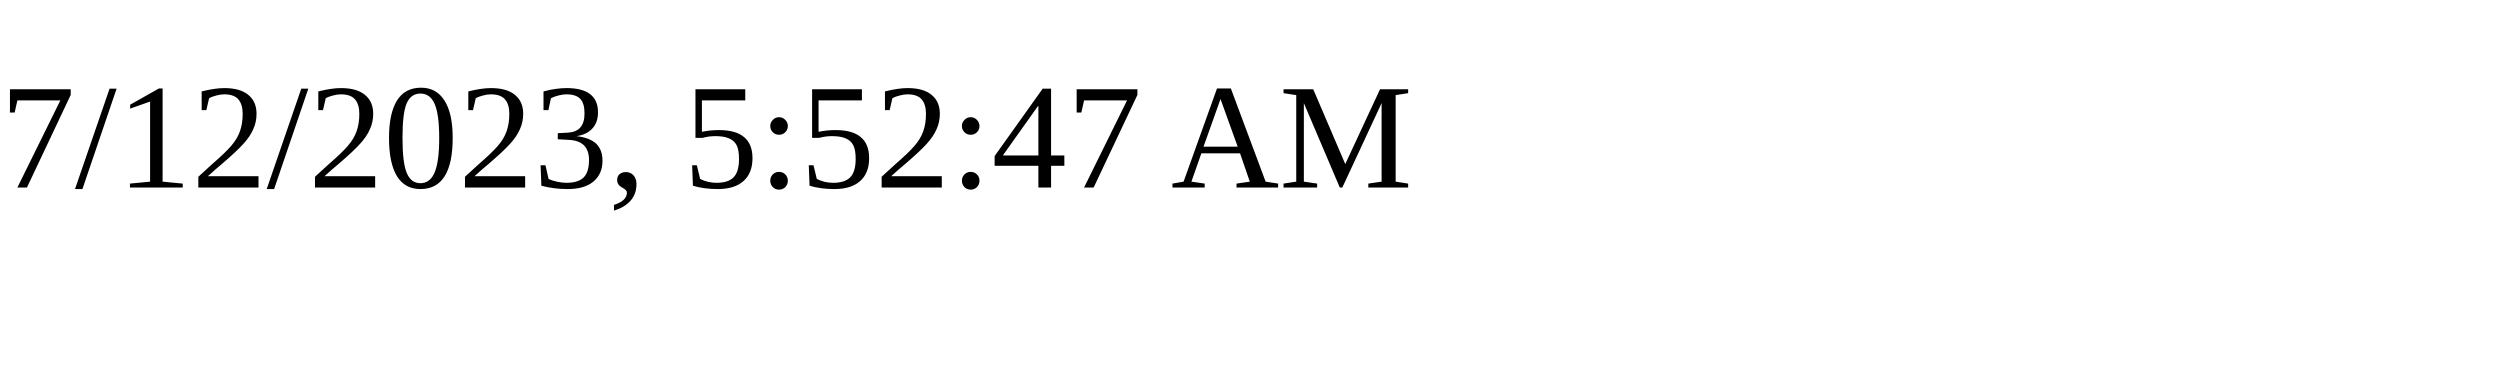
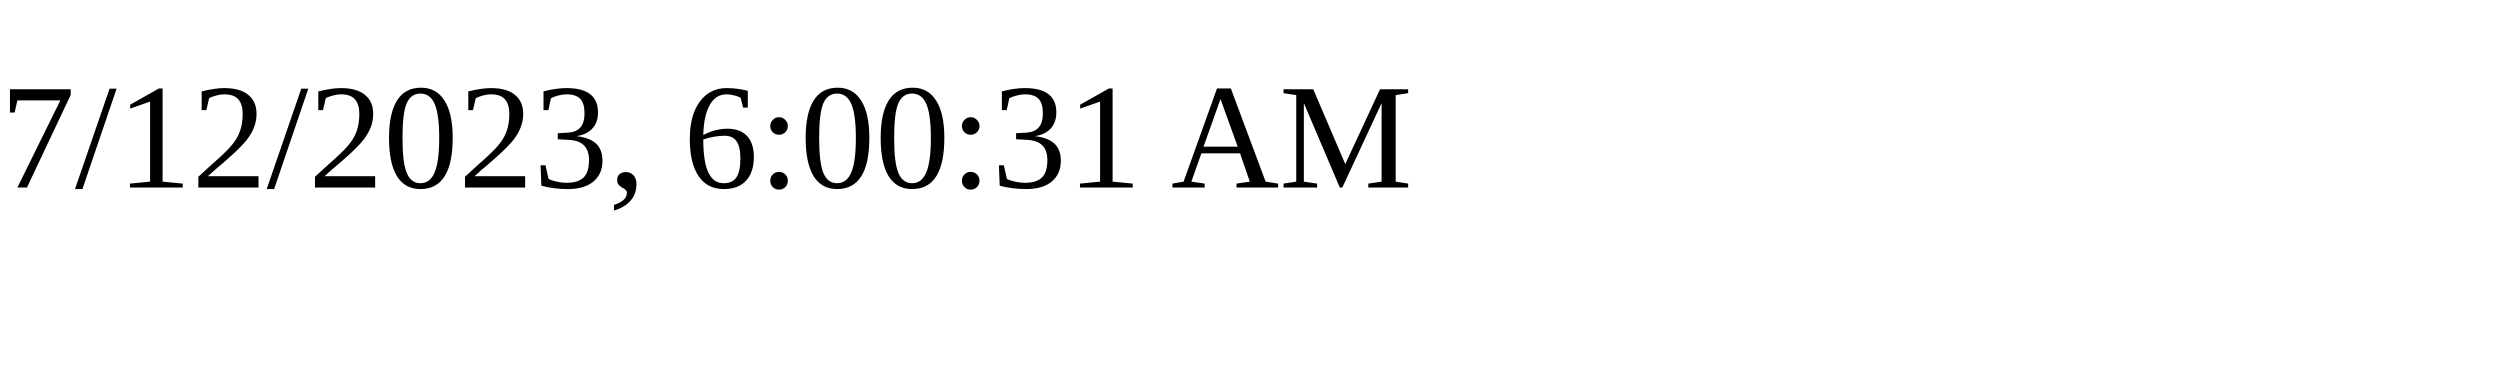
<svg xmlns="http://www.w3.org/2000/svg" height="30" width="200">
-   <text x="0" y="15">7/12/2023, 5:52:47 AM</text>
+   <text x="0" y="15">7/12/2023, 6:00:31 AM</text>
</svg>
